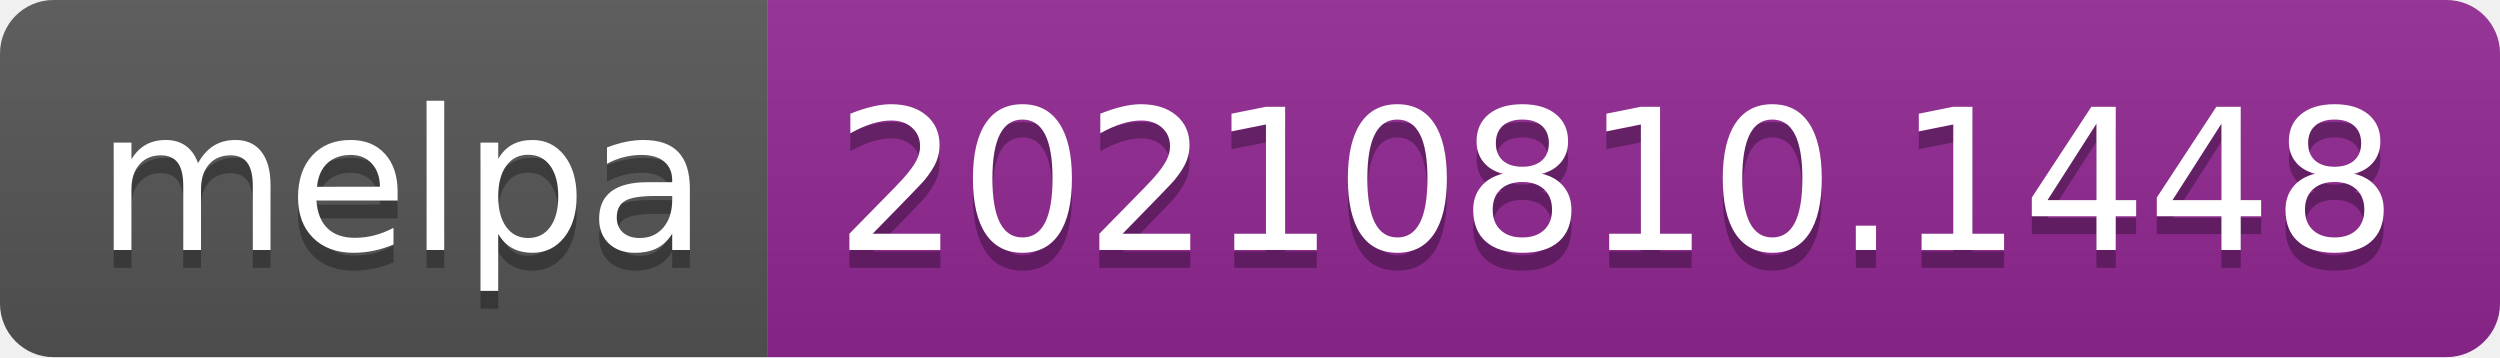
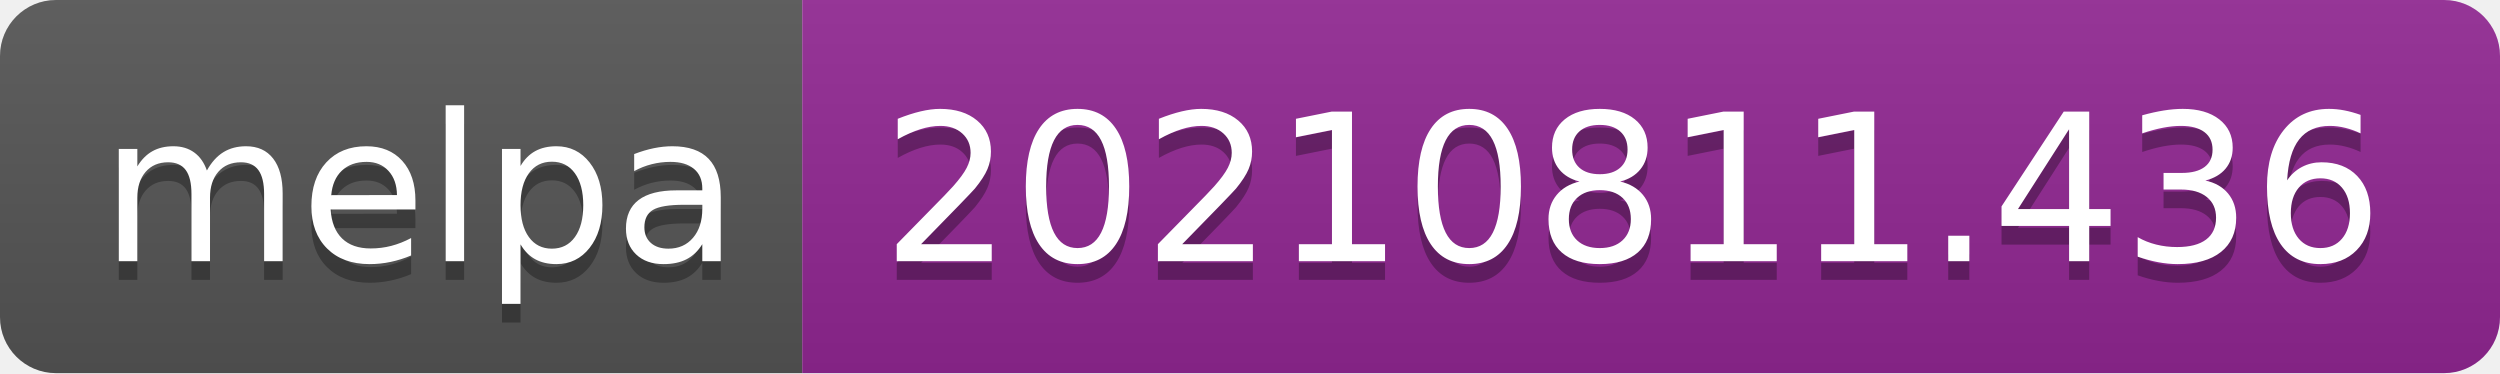
- <svg xmlns="http://www.w3.org/2000/svg" width="140" height="20" role="img" aria-label="melpa: 20210810.1448">
+ <svg xmlns="http://www.w3.org/2000/svg" width="134" height="20" role="img" aria-label="melpa: 20210811.436">
  <linearGradient id="s" x2="0" y2="100%">
    <stop offset="0" stop-color="#bbb" stop-opacity=".1" />
    <stop offset="1" stop-opacity=".1" />
  </linearGradient>
  <clipPath id="r">
-     <rect width="140" height="20" rx="3" fill="#fff" />
+     <rect width="134" height="20" rx="3" fill="#fff" />
  </clipPath>
  <g clip-path="url(#r)">
    <rect width="43" height="20" fill="#555" />
-     <rect x="43" width="97" height="20" fill="#922793" />
-     <rect width="140" height="20" fill="url(#s)" />
+     <rect x="43" width="91" height="20" fill="#922793" />
+     <rect width="134" height="20" fill="url(#s)" />
  </g>
  <g fill="#fff" text-anchor="middle" font-family="Verdana,Geneva,DejaVu Sans,sans-serif" text-rendering="geometricPrecision" font-size="110">
    <text aria-hidden="true" x="225" y="150" fill="#010101" fill-opacity=".3" transform="scale(.1)" textLength="330">melpa</text>
    <text x="225" y="140" transform="scale(.1)" fill="#fff" textLength="330">melpa</text>
-     <text aria-hidden="true" x="905" y="150" fill="#010101" fill-opacity=".3" transform="scale(.1)" textLength="870">20210810.1448</text>
-     <text x="905" y="140" transform="scale(.1)" fill="#fff" textLength="870">20210810.1448</text>
+     <text aria-hidden="true" x="875" y="150" fill="#010101" fill-opacity=".3" transform="scale(.1)" textLength="810">20210811.436</text>
+     <text x="875" y="140" transform="scale(.1)" fill="#fff" textLength="810">20210811.436</text>
  </g>
</svg>
